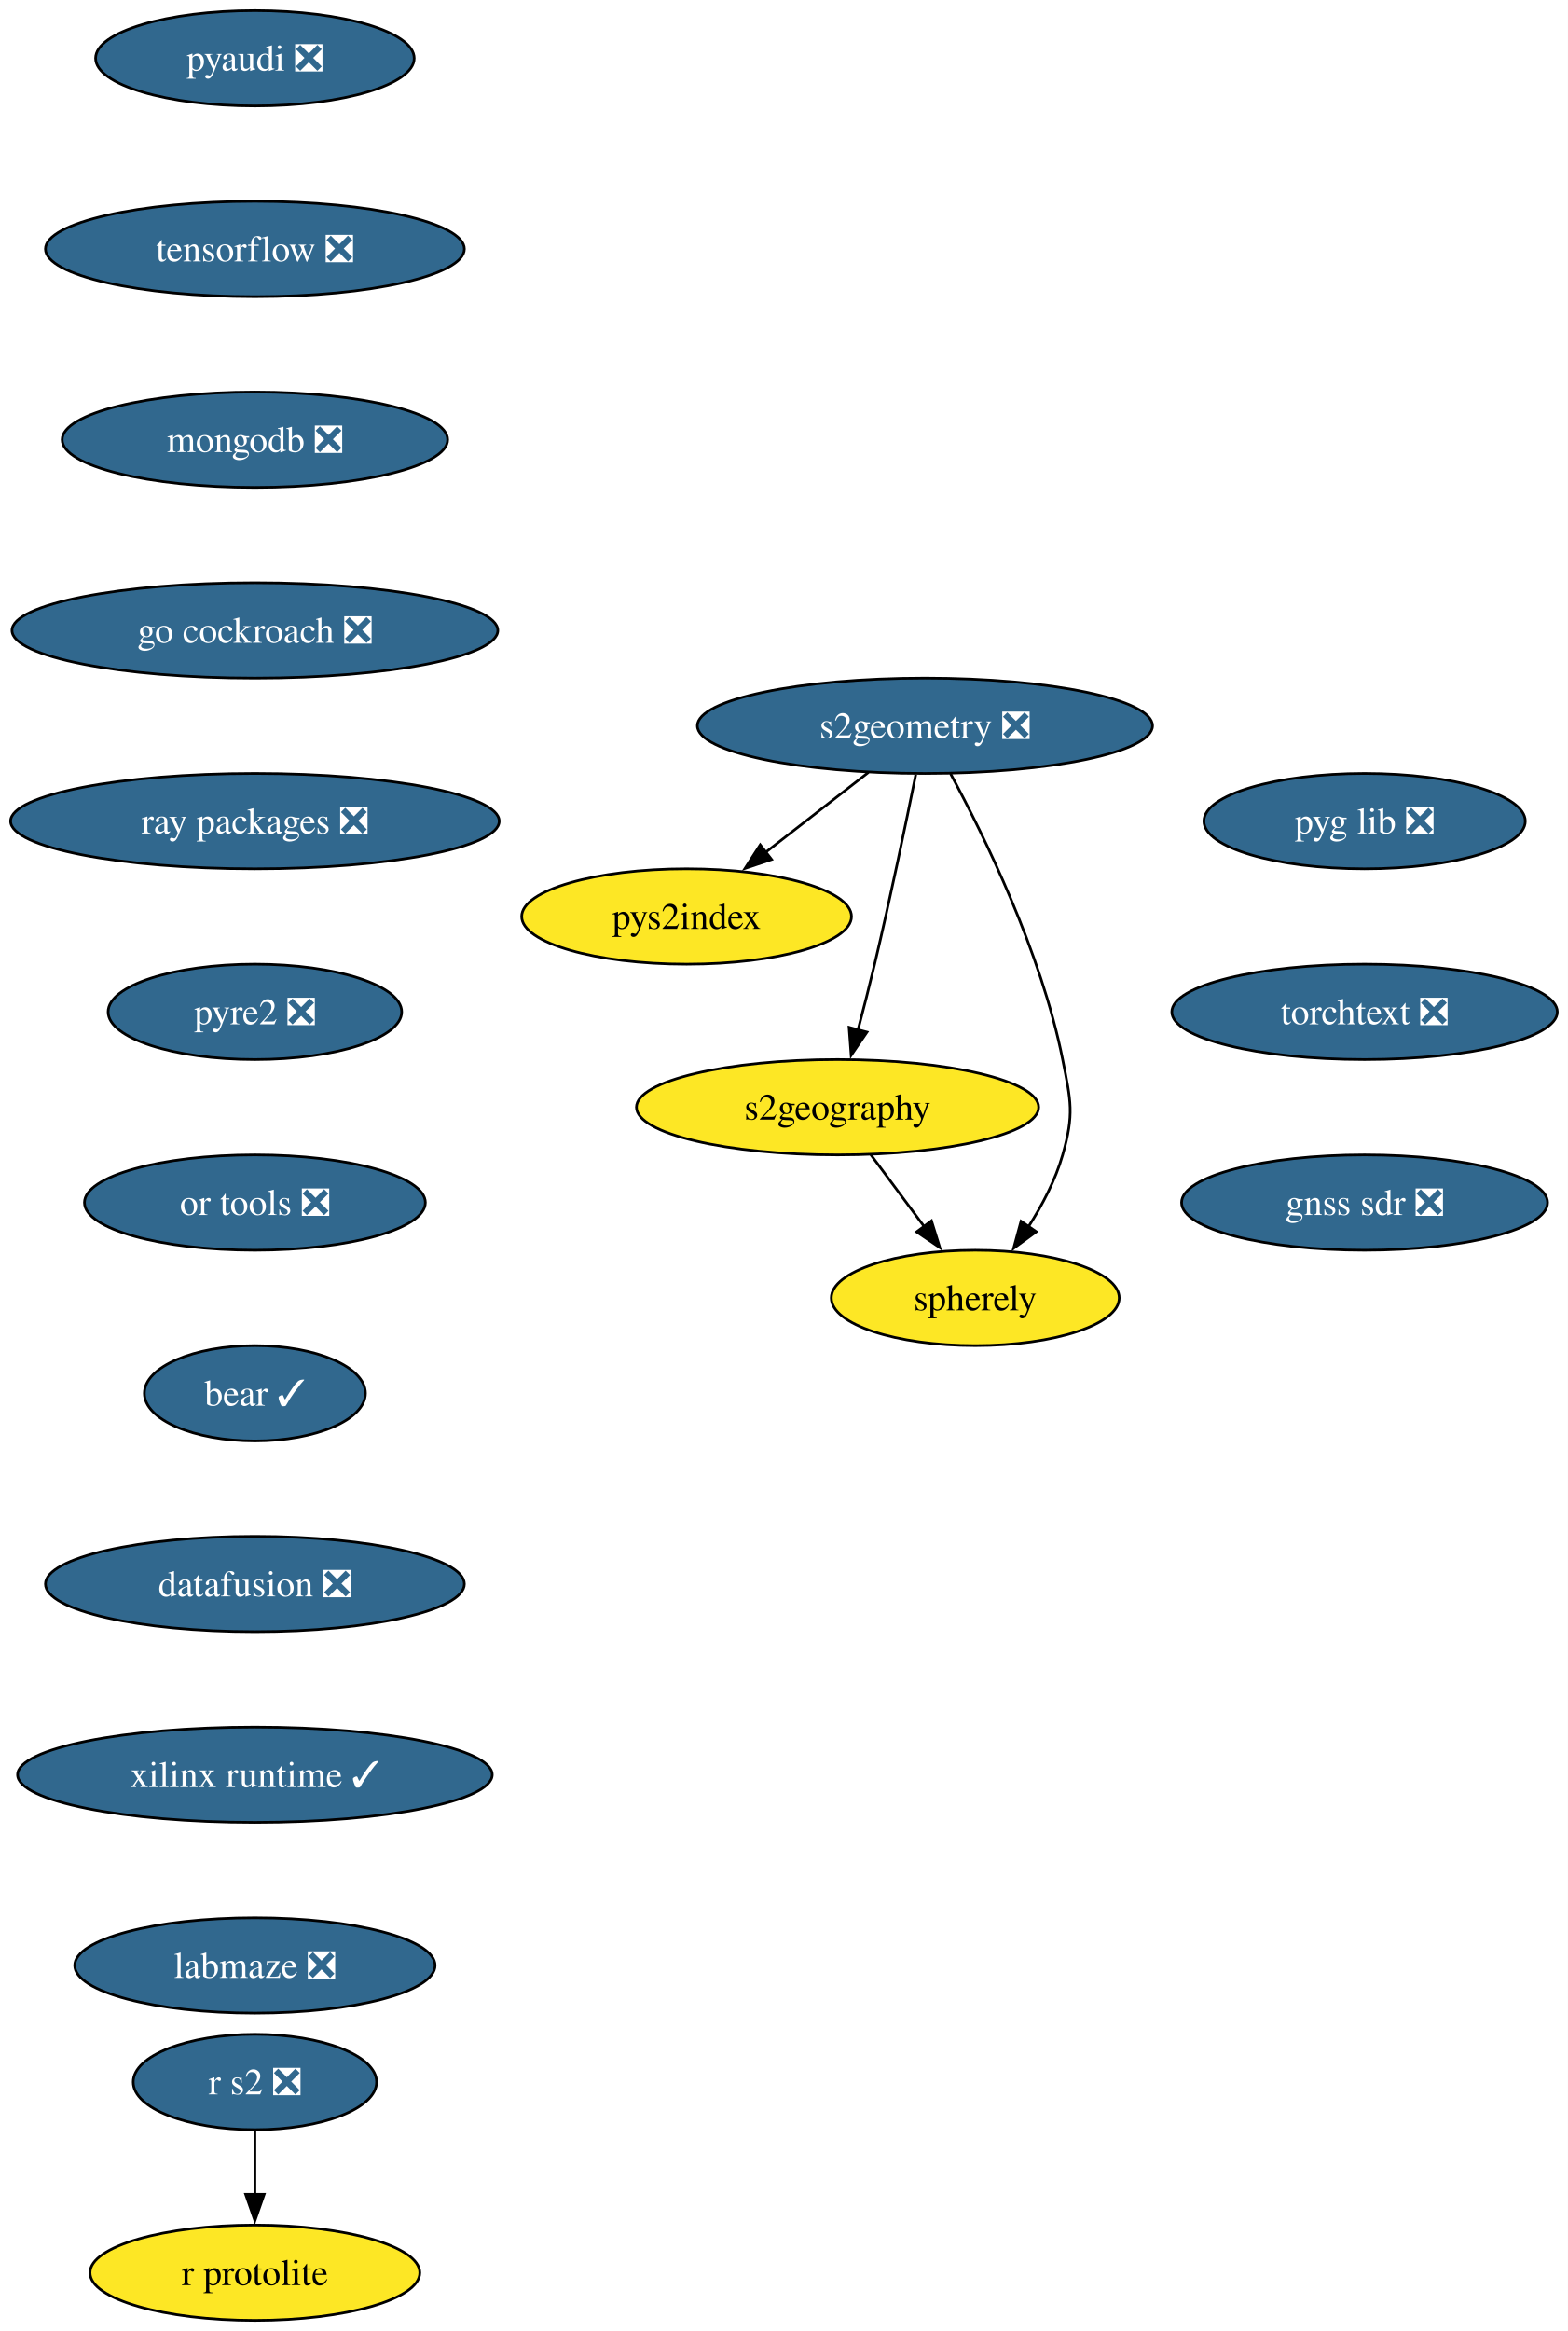
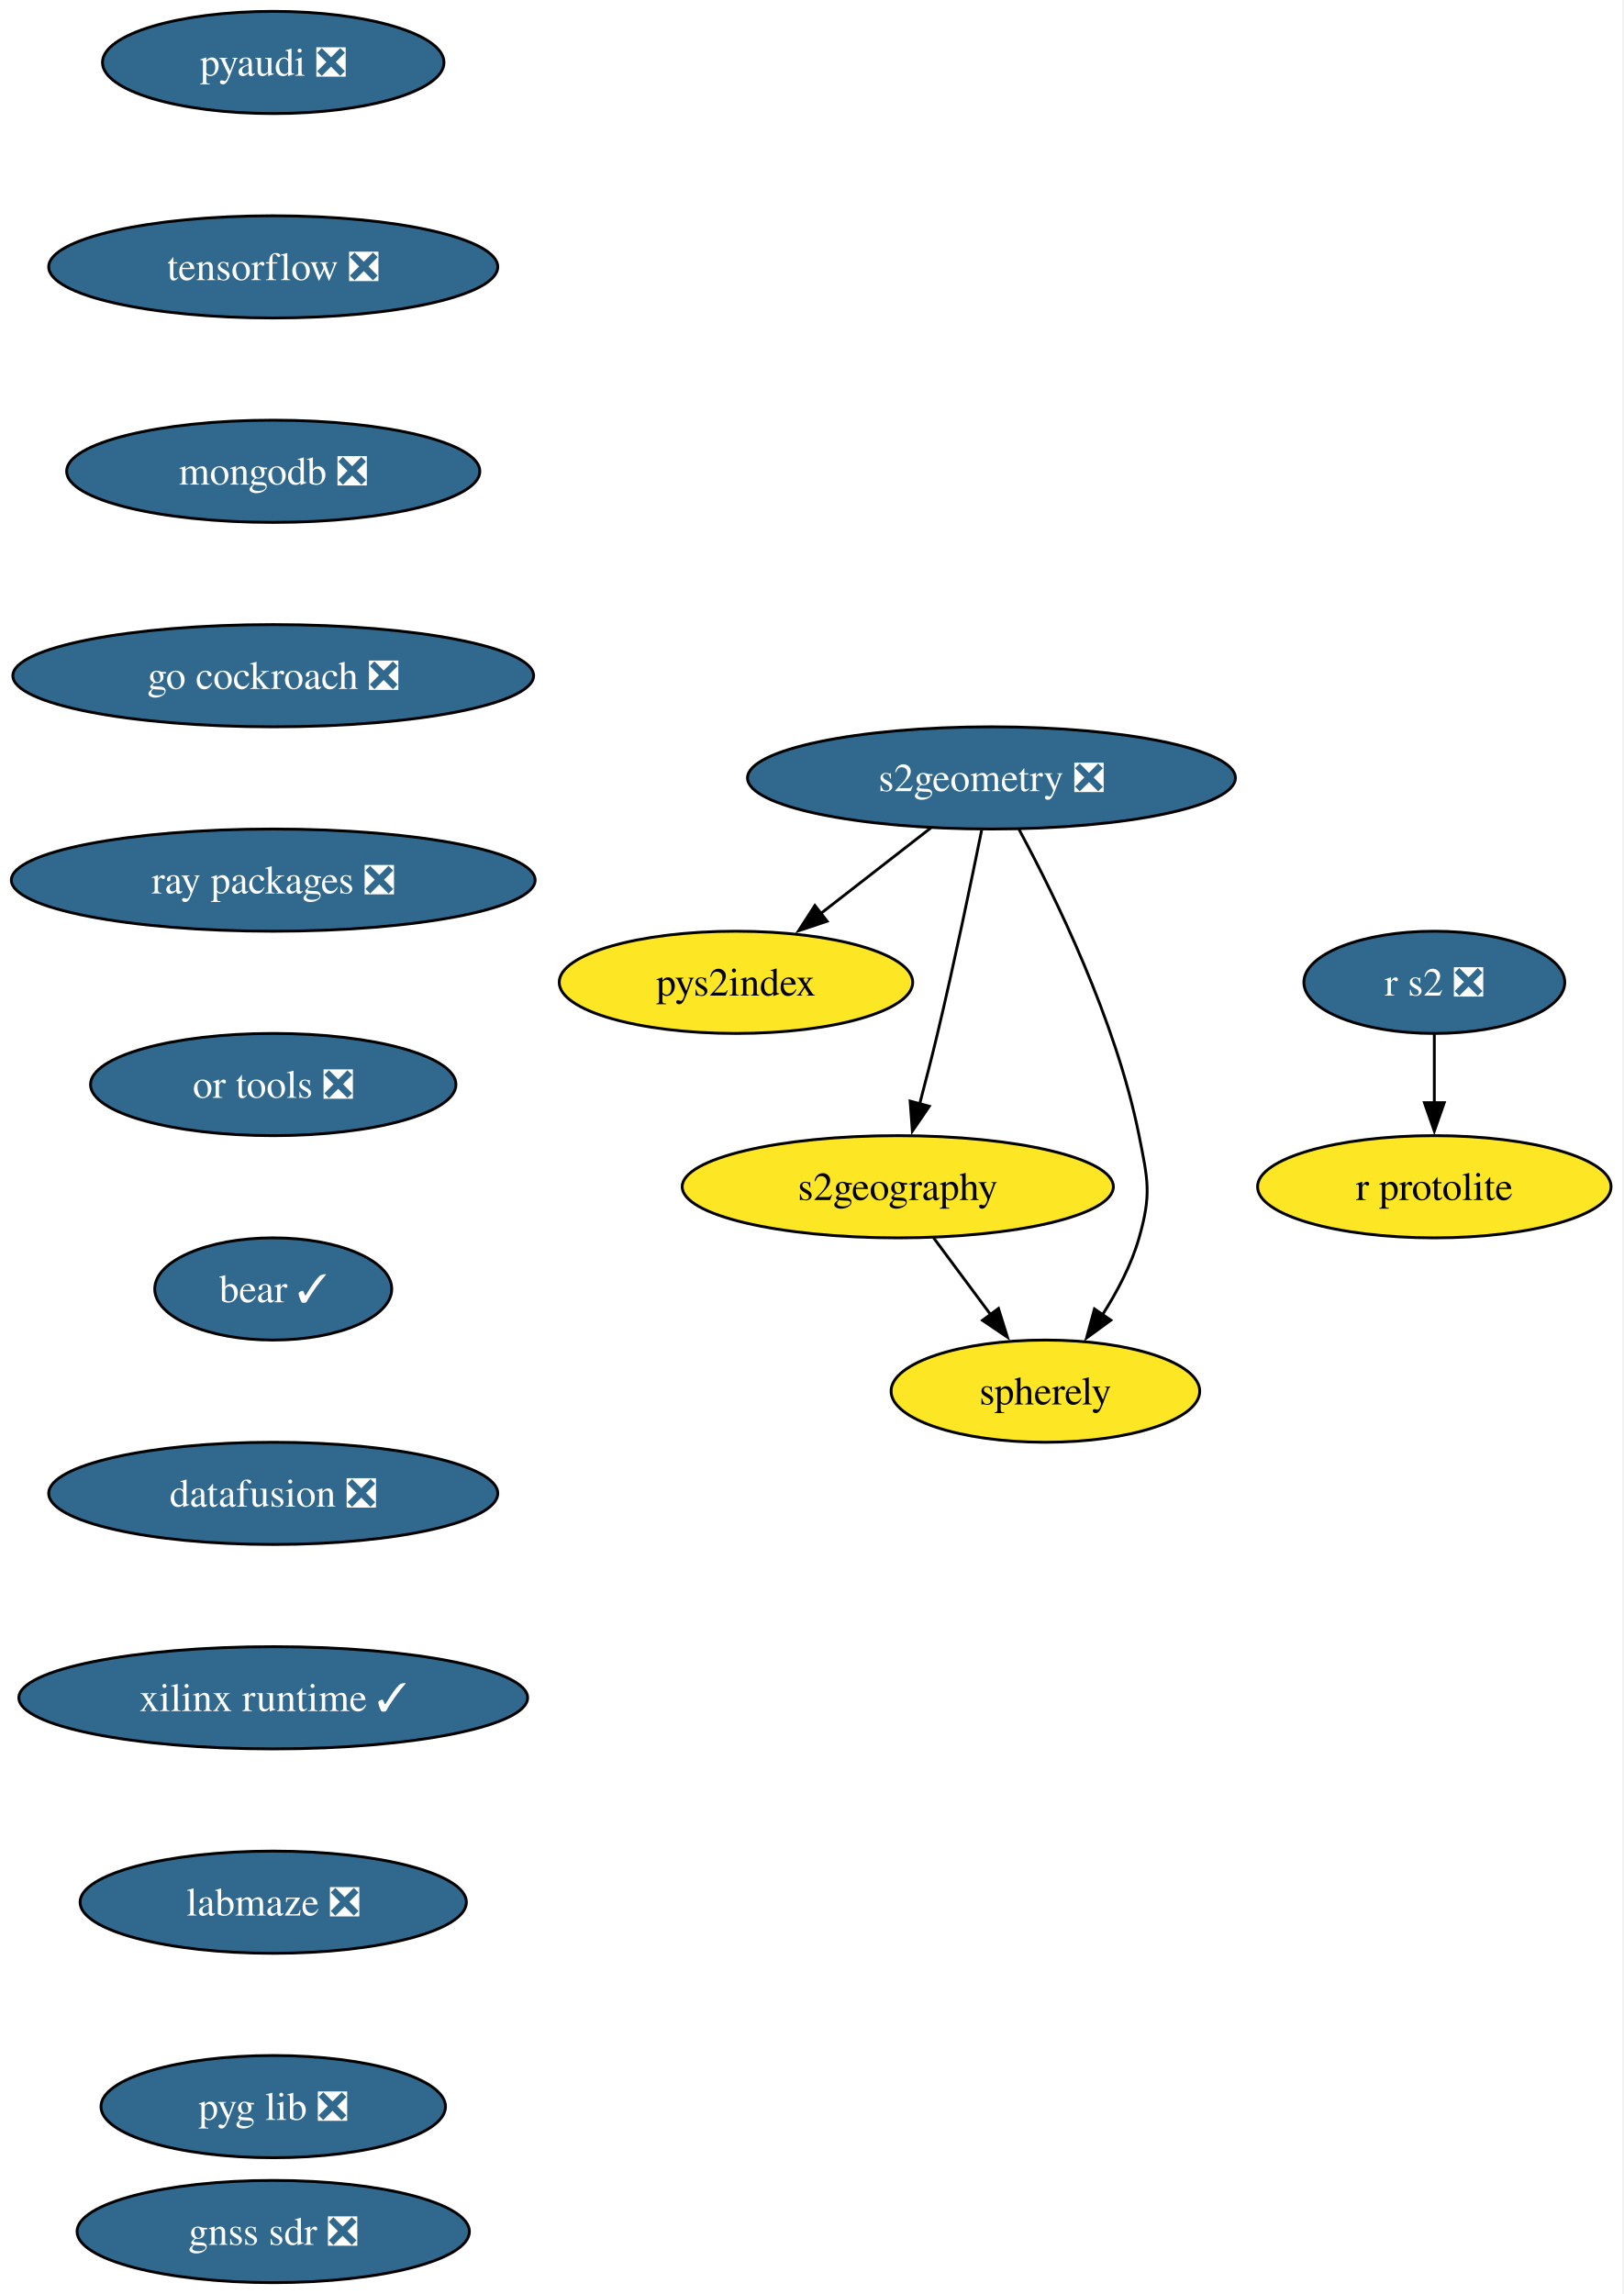
- <svg xmlns="http://www.w3.org/2000/svg" xmlns:xlink="http://www.w3.org/1999/xlink" width="592pt" height="880pt" viewBox="0.00 0.00 592.00 880.00">
-   <g id="graph0" class="graph" transform="scale(1 1) rotate(0) translate(4 876)">
-     <polygon fill="white" stroke="none" points="-4,4 -4,-876 588.02,-876 588.02,4 -4,4" />
+ <svg xmlns="http://www.w3.org/2000/svg" xmlns:xlink="http://www.w3.org/1999/xlink" width="572pt" height="808pt" viewBox="0.00 0.00 572.00 808.00">
+   <g id="graph0" class="graph" transform="scale(1 1) rotate(0) translate(4 804)">
+     <polygon fill="white" stroke="none" points="-4,4 -4,-804 567.5,-804 567.5,4 -4,4" />
    <g id="node1" class="node">
      <g id="a_node1">
        <a xlink:href="https://github.com/conda-forge/pyaudi-feedstock/pull/55" xlink:title="pyaudi ❎">
-           <ellipse fill="#31688e" stroke="black" cx="92.25" cy="-854" rx="60.15" ry="18" />
-           <text xml:space="preserve" text-anchor="middle" x="92.25" y="-849.33" font-family="Times,serif" font-size="14.00" fill="white">pyaudi ❎</text>
+           <ellipse fill="#31688e" stroke="black" cx="92.25" cy="-782" rx="60.15" ry="18" />
+           <text xml:space="preserve" text-anchor="middle" x="92.25" y="-777.33" font-family="Times,serif" font-size="14.00" fill="white">pyaudi ❎</text>
        </a>
      </g>
    </g>
    <g id="node2" class="node">
      <g id="a_node2">
        <a xlink:href="https://github.com/conda-forge/tensorflow-feedstock/pull/480" xlink:title="tensorflow ❎">
-           <ellipse fill="#31688e" stroke="black" cx="92.25" cy="-782" rx="79.09" ry="18" />
-           <text xml:space="preserve" text-anchor="middle" x="92.25" y="-777.33" font-family="Times,serif" font-size="14.00" fill="white">tensorflow ❎</text>
+           <ellipse fill="#31688e" stroke="black" cx="92.25" cy="-710" rx="79.09" ry="18" />
+           <text xml:space="preserve" text-anchor="middle" x="92.25" y="-705.33" font-family="Times,serif" font-size="14.00" fill="white">tensorflow ❎</text>
        </a>
      </g>
    </g>
    <g id="node3" class="node">
      <g id="a_node3">
        <a xlink:href="https://github.com/conda-forge/mongodb-feedstock/pull/108" xlink:title="mongodb ❎">
-           <ellipse fill="#31688e" stroke="black" cx="92.25" cy="-710" rx="72.78" ry="18" />
-           <text xml:space="preserve" text-anchor="middle" x="92.25" y="-705.33" font-family="Times,serif" font-size="14.00" fill="white">mongodb ❎</text>
+           <ellipse fill="#31688e" stroke="black" cx="92.25" cy="-638" rx="72.78" ry="18" />
+           <text xml:space="preserve" text-anchor="middle" x="92.25" y="-633.33" font-family="Times,serif" font-size="14.00" fill="white">mongodb ❎</text>
        </a>
      </g>
    </g>
    <g id="node5" class="node">
      <g id="a_node5">
        <a xlink:href="https://github.com/conda-forge/go-cockroach-feedstock/pull/39" xlink:title="go cockroach ❎">
-           <ellipse fill="#31688e" stroke="black" cx="92.25" cy="-638" rx="91.72" ry="18" />
-           <text xml:space="preserve" text-anchor="middle" x="92.25" y="-633.33" font-family="Times,serif" font-size="14.00" fill="white">go cockroach ❎</text>
+           <ellipse fill="#31688e" stroke="black" cx="92.25" cy="-566" rx="91.72" ry="18" />
+           <text xml:space="preserve" text-anchor="middle" x="92.25" y="-561.33" font-family="Times,serif" font-size="14.00" fill="white">go cockroach ❎</text>
        </a>
      </g>
    </g>
    <g id="node4" class="node">
      <g id="a_node4">
        <a xlink:href="https://github.com/conda-forge/r-protolite-feedstock" xlink:title="r protolite">
-           <ellipse fill="#fde725" stroke="black" cx="92.25" cy="-18" rx="62.26" ry="18" />
-           <text xml:space="preserve" text-anchor="middle" x="92.25" y="-13.32" font-family="Times,serif" font-size="14.00">r protolite</text>
+           <ellipse fill="#fde725" stroke="black" cx="501.25" cy="-386" rx="62.26" ry="18" />
+           <text xml:space="preserve" text-anchor="middle" x="501.25" y="-381.32" font-family="Times,serif" font-size="14.00">r protolite</text>
        </a>
      </g>
    </g>
    <g id="node6" class="node">
      <g id="a_node6">
        <a xlink:href="https://github.com/conda-forge/ray-packages-feedstock/pull/263" xlink:title="ray packages ❎">
-           <ellipse fill="#31688e" stroke="black" cx="92.25" cy="-566" rx="92.25" ry="18" />
-           <text xml:space="preserve" text-anchor="middle" x="92.25" y="-561.33" font-family="Times,serif" font-size="14.00" fill="white">ray packages ❎</text>
+           <ellipse fill="#31688e" stroke="black" cx="92.25" cy="-494" rx="92.25" ry="18" />
+           <text xml:space="preserve" text-anchor="middle" x="92.25" y="-489.32" font-family="Times,serif" font-size="14.00" fill="white">ray packages ❎</text>
        </a>
      </g>
    </g>
    <g id="node11" class="node">
      <g id="a_node11">
-         <a xlink:href="https://github.com/conda-forge/pyre2-feedstock/pull/41" xlink:title="pyre2 ❎">
-           <ellipse fill="#31688e" stroke="black" cx="92.25" cy="-494" rx="55.42" ry="18" />
-           <text xml:space="preserve" text-anchor="middle" x="92.25" y="-489.32" font-family="Times,serif" font-size="14.00" fill="white">pyre2 ❎</text>
+         <a xlink:href="https://github.com/conda-forge/or-tools-feedstock/pull/69" xlink:title="or tools ❎">
+           <ellipse fill="#31688e" stroke="black" cx="92.25" cy="-422" rx="64.36" ry="18" />
+           <text xml:space="preserve" text-anchor="middle" x="92.25" y="-417.32" font-family="Times,serif" font-size="14.00" fill="white">or tools ❎</text>
        </a>
      </g>
    </g>
    <g id="node7" class="node">
      <g id="a_node7">
        <a xlink:href="https://github.com/conda-forge/s2geometry-feedstock/pull/34" xlink:title="s2geometry ❎">
-           <ellipse fill="#31688e" stroke="black" cx="345.25" cy="-602" rx="85.93" ry="18" />
-           <text xml:space="preserve" text-anchor="middle" x="345.25" y="-597.33" font-family="Times,serif" font-size="14.00" fill="white">s2geometry ❎</text>
+           <ellipse fill="#31688e" stroke="black" cx="345.25" cy="-530" rx="85.93" ry="18" />
+           <text xml:space="preserve" text-anchor="middle" x="345.25" y="-525.33" font-family="Times,serif" font-size="14.00" fill="white">s2geometry ❎</text>
        </a>
      </g>
    </g>
    <g id="node8" class="node">
      <g id="a_node8">
        <a xlink:href="https://github.com/conda-forge/pys2index-feedstock" xlink:title="pys2index">
-           <ellipse fill="#fde725" stroke="black" cx="255.25" cy="-530" rx="62.26" ry="18" />
-           <text xml:space="preserve" text-anchor="middle" x="255.25" y="-525.33" font-family="Times,serif" font-size="14.00">pys2index</text>
+           <ellipse fill="#fde725" stroke="black" cx="255.25" cy="-458" rx="62.26" ry="18" />
+           <text xml:space="preserve" text-anchor="middle" x="255.25" y="-453.32" font-family="Times,serif" font-size="14.00">pys2index</text>
        </a>
      </g>
    </g>
    <g id="edge5" class="edge">
-       <path fill="none" stroke="black" d="M323.92,-584.41C312.29,-575.37 297.71,-564.03 284.98,-554.13" />
-       <polygon fill="black" stroke="black" points="287.35,-551.53 277.31,-548.16 283.05,-557.06 287.35,-551.53" />
+       <path fill="none" stroke="black" d="M323.92,-512.41C312.29,-503.37 297.71,-492.03 284.98,-482.13" />
+       <polygon fill="black" stroke="black" points="287.35,-479.53 277.31,-476.16 283.05,-485.06 287.35,-479.53" />
    </g>
    <g id="node9" class="node">
      <g id="a_node9">
        <a xlink:href="https://github.com/conda-forge/s2geography-feedstock" xlink:title="s2geography">
-           <ellipse fill="#fde725" stroke="black" cx="312.25" cy="-458" rx="75.94" ry="18" />
-           <text xml:space="preserve" text-anchor="middle" x="312.25" y="-453.32" font-family="Times,serif" font-size="14.00">s2geography</text>
+           <ellipse fill="#fde725" stroke="black" cx="312.25" cy="-386" rx="75.94" ry="18" />
+           <text xml:space="preserve" text-anchor="middle" x="312.25" y="-381.32" font-family="Times,serif" font-size="14.00">s2geography</text>
        </a>
      </g>
    </g>
    <g id="edge6" class="edge">
-       <path fill="none" stroke="black" d="M341.78,-583.55C338.14,-565.57 332.15,-536.74 326.25,-512 324.32,-503.91 322.07,-495.18 319.96,-487.17" />
-       <polygon fill="black" stroke="black" points="323.36,-486.35 317.39,-477.6 316.6,-488.16 323.36,-486.35" />
+       <path fill="none" stroke="black" d="M341.78,-511.55C338.14,-493.57 332.15,-464.74 326.25,-440 324.32,-431.91 322.07,-423.18 319.96,-415.17" />
+       <polygon fill="black" stroke="black" points="323.36,-414.35 317.39,-405.6 316.6,-416.16 323.36,-414.35" />
    </g>
    <g id="node10" class="node">
      <g id="a_node10">
        <a xlink:href="https://github.com/conda-forge/spherely-feedstock" xlink:title="spherely">
-           <ellipse fill="#fde725" stroke="black" cx="364.25" cy="-386" rx="54.36" ry="18" />
-           <text xml:space="preserve" text-anchor="middle" x="364.25" y="-381.32" font-family="Times,serif" font-size="14.00">spherely</text>
+           <ellipse fill="#fde725" stroke="black" cx="364.25" cy="-314" rx="54.36" ry="18" />
+           <text xml:space="preserve" text-anchor="middle" x="364.25" y="-309.32" font-family="Times,serif" font-size="14.00">spherely</text>
        </a>
      </g>
    </g>
    <g id="edge7" class="edge">
-       <path fill="none" stroke="black" d="M354.93,-583.89C367.6,-560.44 389.15,-516.57 397.25,-476 400.38,-460.31 401.64,-455.38 397.25,-440 394.54,-430.52 389.58,-421.08 384.32,-412.85" />
-       <polygon fill="black" stroke="black" points="387.3,-411 378.74,-404.74 381.53,-414.96 387.3,-411" />
+       <path fill="none" stroke="black" d="M354.93,-511.89C367.6,-488.44 389.15,-444.57 397.25,-404 400.38,-388.31 401.64,-383.38 397.25,-368 394.54,-358.52 389.58,-349.08 384.32,-340.85" />
+       <polygon fill="black" stroke="black" points="387.3,-339 378.74,-332.74 381.53,-342.96 387.3,-339" />
    </g>
    <g id="edge8" class="edge">
-       <path fill="none" stroke="black" d="M324.83,-440.05C330.9,-431.89 338.31,-421.91 345.06,-412.82" />
-       <polygon fill="black" stroke="black" points="347.72,-415.12 350.87,-405 342.1,-410.94 347.72,-415.12" />
+       <path fill="none" stroke="black" d="M324.83,-368.05C330.9,-359.89 338.31,-349.91 345.06,-340.82" />
+       <polygon fill="black" stroke="black" points="347.72,-343.12 350.87,-333 342.1,-338.94 347.72,-343.12" />
    </g>
-     <g id="node12" class="node">
-       <g id="a_node12">
-         <a xlink:href="https://github.com/conda-forge/or-tools-feedstock/pull/69" xlink:title="or tools ❎">
-           <ellipse fill="#31688e" stroke="black" cx="92.25" cy="-422" rx="64.36" ry="18" />
-           <text xml:space="preserve" text-anchor="middle" x="92.25" y="-417.32" font-family="Times,serif" font-size="14.00" fill="white">or tools ❎</text>
-         </a>
-       </g>
-     </g>
-     <g id="node14" class="node">
-       <g id="a_node14">
+     <g id="node13" class="node">
+       <g id="a_node13">
        <a xlink:href="https://github.com/conda-forge/bear-feedstock/pull/62" xlink:title="bear ✓">
          <ellipse fill="#31688e" stroke="black" cx="92.25" cy="-350" rx="41.74" ry="18" />
          <text xml:space="preserve" text-anchor="middle" x="92.25" y="-345.32" font-family="Times,serif" font-size="14.00" fill="white">bear ✓</text>
        </a>
      </g>
    </g>
-     <g id="node13" class="node">
-       <g id="a_node13">
+     <g id="node12" class="node">
+       <g id="a_node12">
        <a xlink:href="https://github.com/conda-forge/r-s2-feedstock/pull/25" xlink:title="r s2 ❎">
-           <ellipse fill="#31688e" stroke="black" cx="92.25" cy="-90" rx="45.95" ry="18" />
-           <text xml:space="preserve" text-anchor="middle" x="92.25" y="-85.33" font-family="Times,serif" font-size="14.00" fill="white">r s2 ❎</text>
+           <ellipse fill="#31688e" stroke="black" cx="501.25" cy="-458" rx="45.95" ry="18" />
+           <text xml:space="preserve" text-anchor="middle" x="501.25" y="-453.32" font-family="Times,serif" font-size="14.00" fill="white">r s2 ❎</text>
        </a>
      </g>
    </g>
-     <g id="edge11" class="edge">
-       <path fill="none" stroke="black" d="M92.25,-71.7C92.25,-64.41 92.25,-55.73 92.25,-47.54" />
-       <polygon fill="black" stroke="black" points="95.75,-47.62 92.25,-37.62 88.75,-47.62 95.75,-47.62" />
+     <g id="edge10" class="edge">
+       <path fill="none" stroke="black" d="M501.25,-439.7C501.25,-432.41 501.25,-423.73 501.25,-415.54" />
+       <polygon fill="black" stroke="black" points="504.75,-415.62 501.25,-405.62 497.75,-415.62 504.75,-415.62" />
    </g>
-     <g id="node15" class="node">
-       <g id="a_node15">
+     <g id="node14" class="node">
+       <g id="a_node14">
        <a xlink:href="https://github.com/conda-forge/datafusion-feedstock/pull/77" xlink:title="datafusion ❎">
          <ellipse fill="#31688e" stroke="black" cx="92.25" cy="-278" rx="79.09" ry="18" />
          <text xml:space="preserve" text-anchor="middle" x="92.25" y="-273.32" font-family="Times,serif" font-size="14.00" fill="white">datafusion ❎</text>
        </a>
      </g>
    </g>
-     <g id="node16" class="node">
-       <g id="a_node16">
+     <g id="node15" class="node">
+       <g id="a_node15">
        <a xlink:href="https://github.com/conda-forge/xilinx-runtime-feedstock/pull/49" xlink:title="xilinx runtime ✓">
          <ellipse fill="#31688e" stroke="black" cx="92.25" cy="-206" rx="89.61" ry="18" />
-           <text xml:space="preserve" text-anchor="middle" x="92.25" y="-201.33" font-family="Times,serif" font-size="14.00" fill="white">xilinx runtime ✓</text>
+           <text xml:space="preserve" text-anchor="middle" x="92.25" y="-201.32" font-family="Times,serif" font-size="14.00" fill="white">xilinx runtime ✓</text>
        </a>
      </g>
    </g>
-     <g id="node17" class="node">
-       <g id="a_node17">
+     <g id="node16" class="node">
+       <g id="a_node16">
        <a xlink:href="https://github.com/conda-forge/labmaze-feedstock/pull/19" xlink:title="labmaze ❎">
          <ellipse fill="#31688e" stroke="black" cx="92.25" cy="-134" rx="68.04" ry="18" />
          <text xml:space="preserve" text-anchor="middle" x="92.25" y="-129.32" font-family="Times,serif" font-size="14.00" fill="white">labmaze ❎</text>
        </a>
      </g>
    </g>
-     <g id="node18" class="node">
-       <g id="a_node18">
+     <g id="node17" class="node">
+       <g id="a_node17">
        <a xlink:href="https://github.com/conda-forge/pyg-lib-feedstock/pull/47" xlink:title="pyg lib ❎">
-           <ellipse fill="#31688e" stroke="black" cx="511.25" cy="-566" rx="60.68" ry="18" />
-           <text xml:space="preserve" text-anchor="middle" x="511.25" y="-561.33" font-family="Times,serif" font-size="14.00" fill="white">pyg lib ❎</text>
+           <ellipse fill="#31688e" stroke="black" cx="92.25" cy="-62" rx="60.68" ry="18" />
+           <text xml:space="preserve" text-anchor="middle" x="92.25" y="-57.33" font-family="Times,serif" font-size="14.00" fill="white">pyg lib ❎</text>
        </a>
      </g>
    </g>
-     <g id="node19" class="node">
-       <g id="a_node19">
-         <a xlink:href="https://github.com/conda-forge/torchtext-feedstock/pull/38" xlink:title="torchtext ❎">
-           <ellipse fill="#31688e" stroke="black" cx="511.25" cy="-494" rx="72.78" ry="18" />
-           <text xml:space="preserve" text-anchor="middle" x="511.25" y="-489.32" font-family="Times,serif" font-size="14.00" fill="white">torchtext ❎</text>
-         </a>
-       </g>
-     </g>
-     <g id="node20" class="node">
-       <g id="a_node20">
+     <g id="node18" class="node">
+       <g id="a_node18">
        <a xlink:href="https://github.com/conda-forge/gnss-sdr-feedstock/pull/45" xlink:title="gnss sdr ❎">
-           <ellipse fill="#31688e" stroke="black" cx="511.25" cy="-422" rx="69.1" ry="18" />
-           <text xml:space="preserve" text-anchor="middle" x="511.25" y="-417.32" font-family="Times,serif" font-size="14.00" fill="white">gnss sdr ❎</text>
+           <ellipse fill="#31688e" stroke="black" cx="92.25" cy="-18" rx="69.1" ry="18" />
+           <text xml:space="preserve" text-anchor="middle" x="92.25" y="-13.32" font-family="Times,serif" font-size="14.00" fill="white">gnss sdr ❎</text>
        </a>
      </g>
    </g>
  </g>
</svg>
